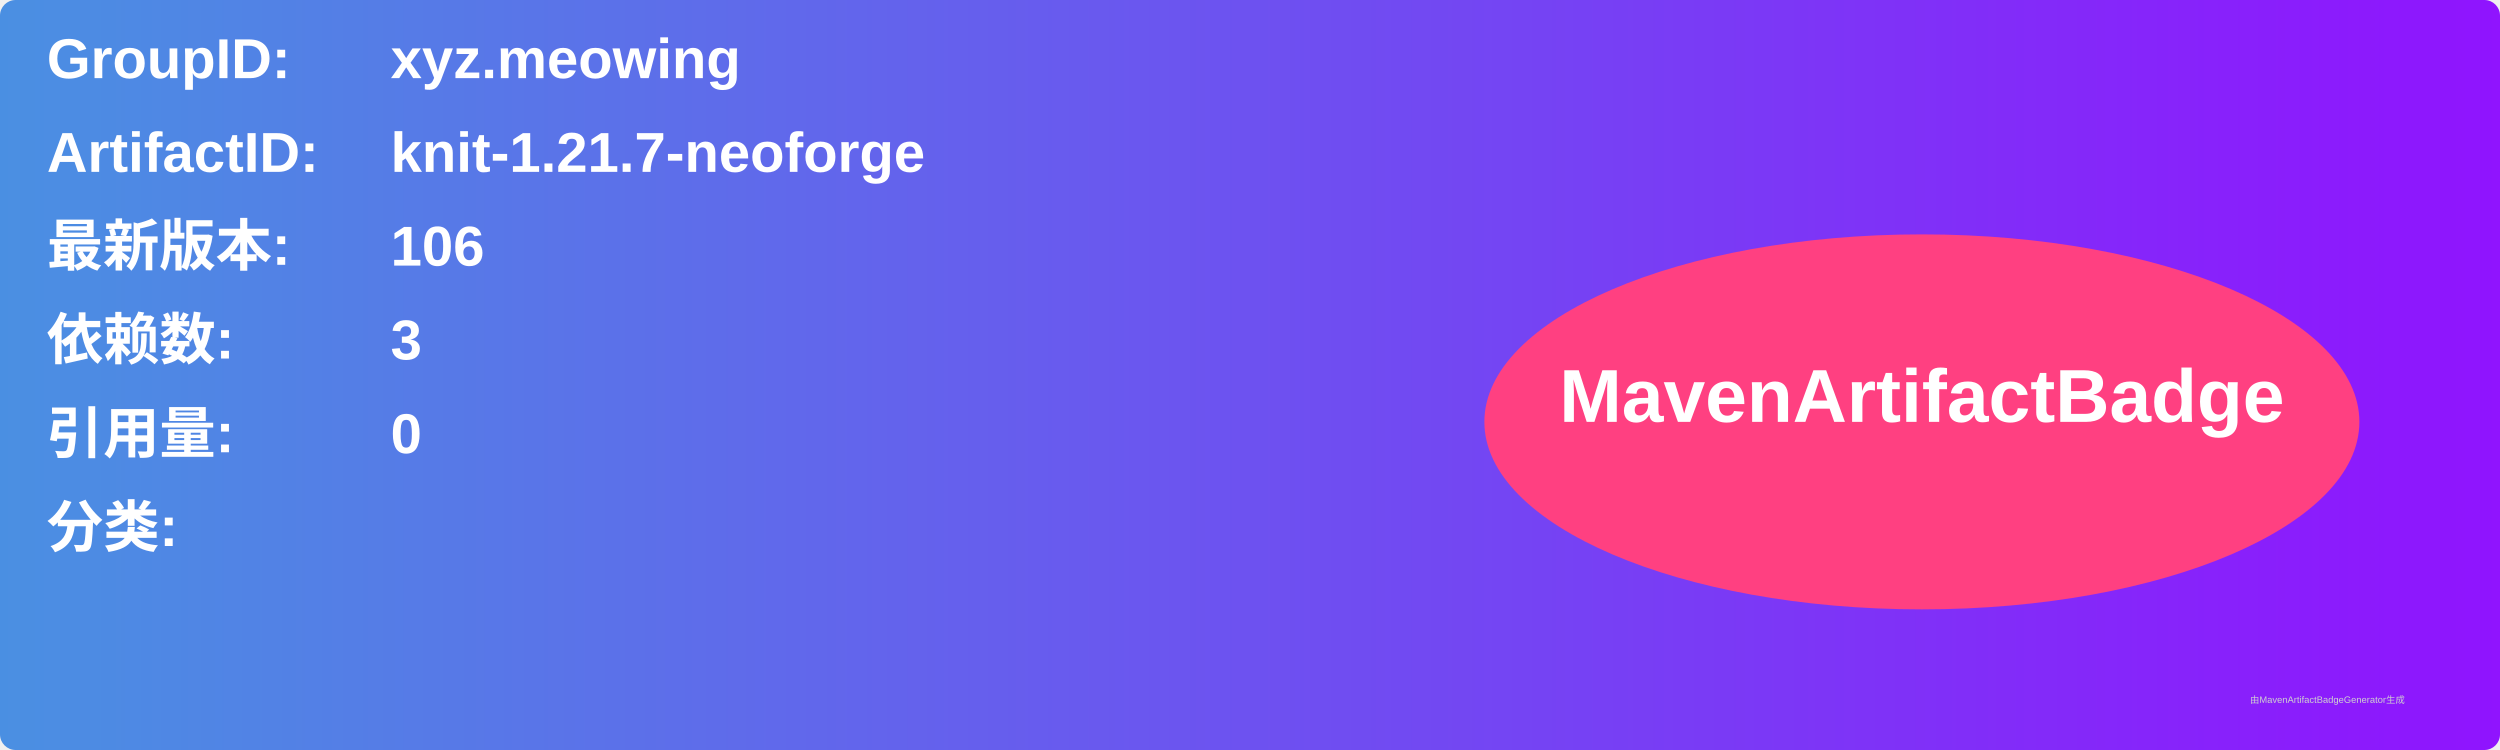
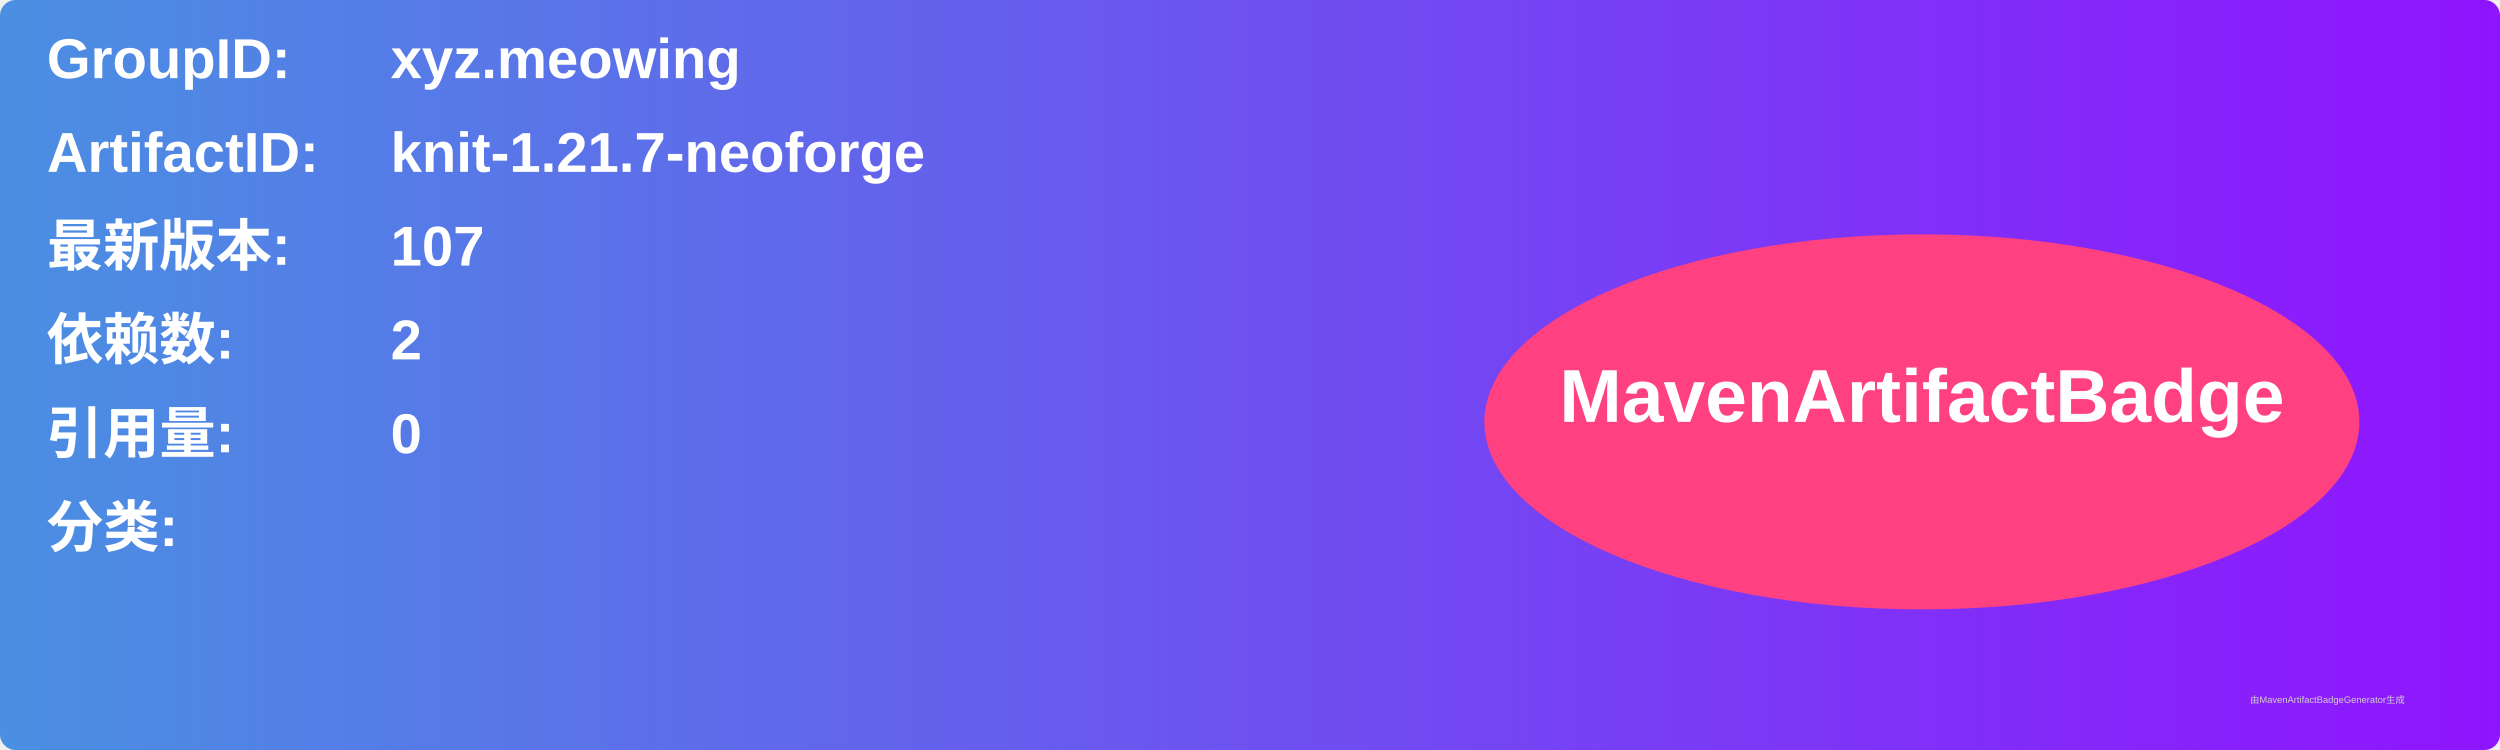
<svg xmlns="http://www.w3.org/2000/svg" width="800" height="240" viewBox="0 0 800 240">
  <linearGradient id="grad" x1="0%" y1="0%" x2="100%" y2="0%">
    <stop offset="0%" stop-color="#4a90e2" />
    <stop offset="100%" stop-color="#9013fe" />
  </linearGradient>
  <rect width="100%" height="100%" rx="5" ry="5" fill="url(#grad)" />
  <g transform="translate(15, 15)">
    <text x="0" y="10" font-family="Arial" font-size="18" fill="white" font-weight="bold" width="260">GroupID:</text>
    <text x="110" y="10" font-family="Arial" font-size="18" fill="white" font-weight="bold" width="460">xyz.meowing</text>
    <text x="0" y="40" font-family="Arial" font-size="18" fill="white" font-weight="bold" width="260">ArtifactID:</text>
    <text x="110" y="40" font-family="Arial" font-size="18" fill="white" font-weight="bold" width="460">knit-1.21.7-neoforge</text>
    <text x="0" y="70" font-family="Arial" font-size="18" fill="white" font-weight="bold">最新版本:</text>
    <text x="110" y="70" font-family="Arial" font-size="18" fill="white" font-weight="bold">
-       <tspan font-weight="bold">106</tspan>
+       <tspan font-weight="bold">107</tspan>
    </text>
    <text x="0" y="100" font-family="Arial" font-size="18" fill="white" font-weight="bold">依赖数: </text>
    <text x="110" y="100" font-family="Arial" font-size="18" fill="white">
-       <tspan font-weight="bold">3</tspan>
+       <tspan font-weight="bold">2</tspan>
    </text>
    <text x="0" y="130" font-family="Arial" font-size="18" fill="white" font-weight="bold">引用量: </text>
    <text x="110" y="130" font-family="Arial" font-size="18" fill="white">
      <tspan font-weight="bold">0</tspan>
    </text>
    <text x="0" y="160" font-family="Arial" font-size="18" fill="white" font-weight="bold">分类:</text>
    <text x="10" y="190" font-family="Arial" font-size="10" fill="white">
      <tspan font-weight="bold" />
    </text>
    <ellipse cx="600" cy="120" rx="140" ry="60" fill="#ff4081" />
    <text x="600" y="120" text-anchor="middle" font-family="Arial" font-size="24" fill="white" font-weight="bold">MavenArtifactBadge</text>
  </g>
  <text x="720" y="225" font-family="Arial" font-size="3" fill="#d0d0d0">由MavenArtifactBadgeGenerator生成</text>
</svg>
